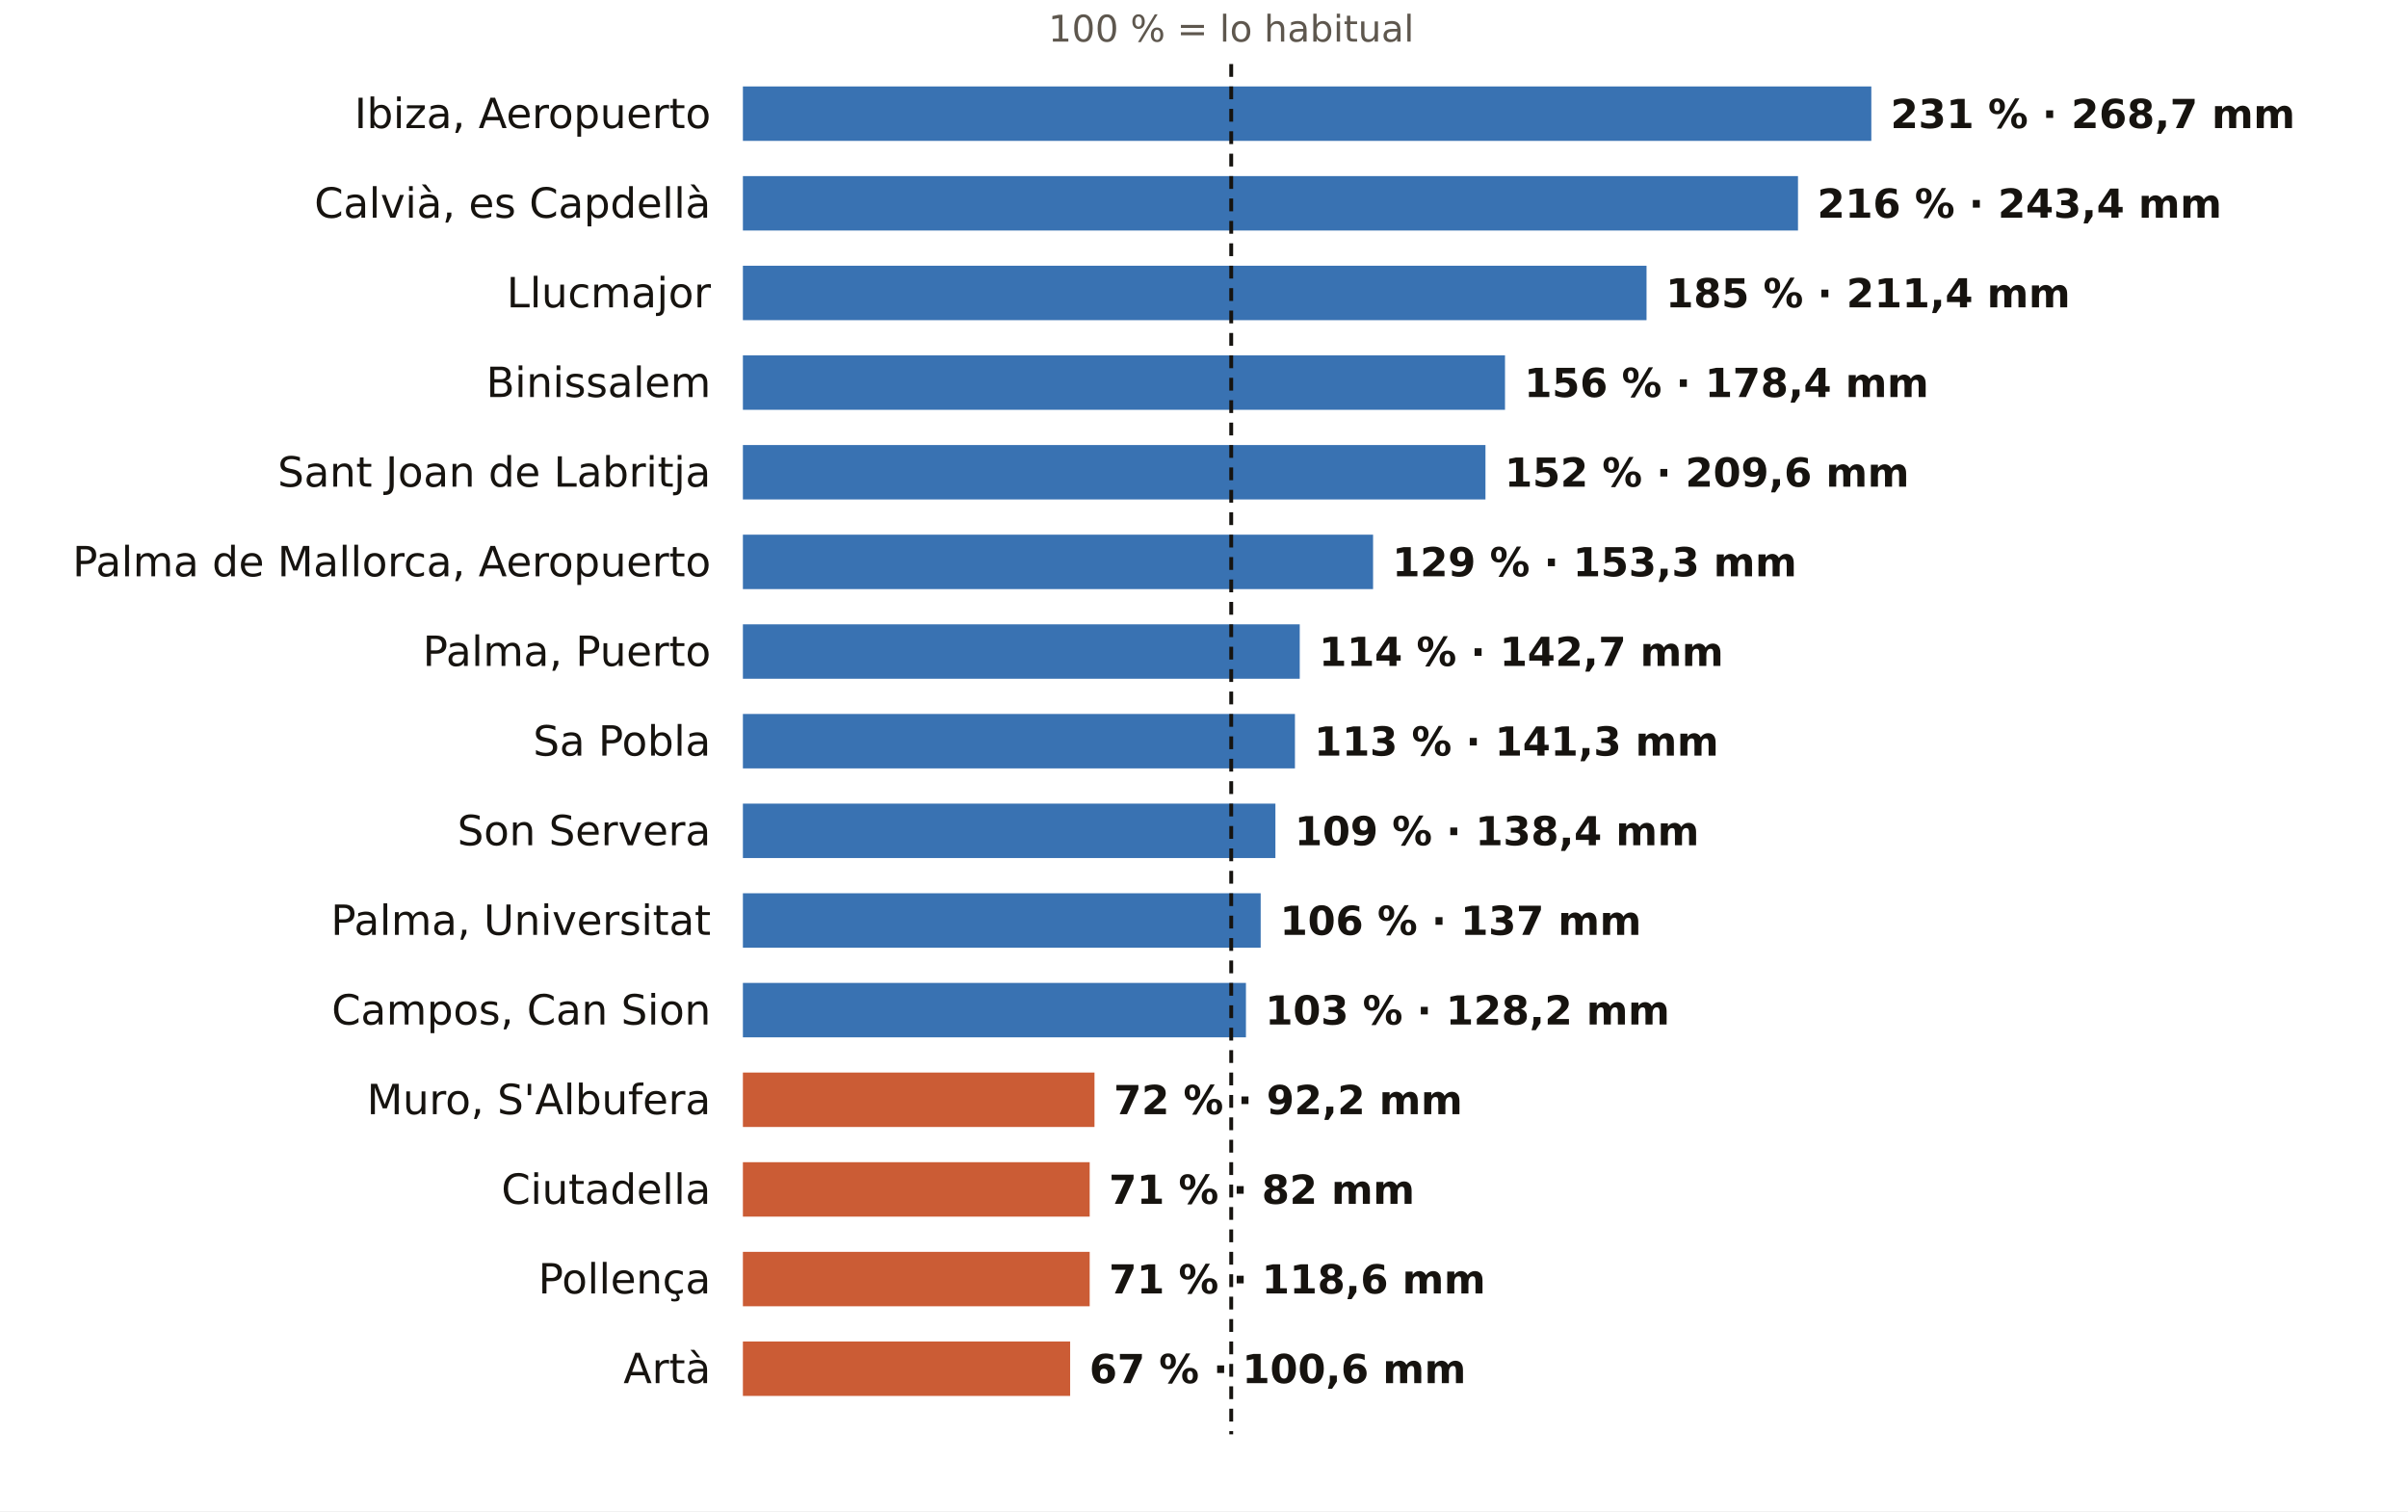
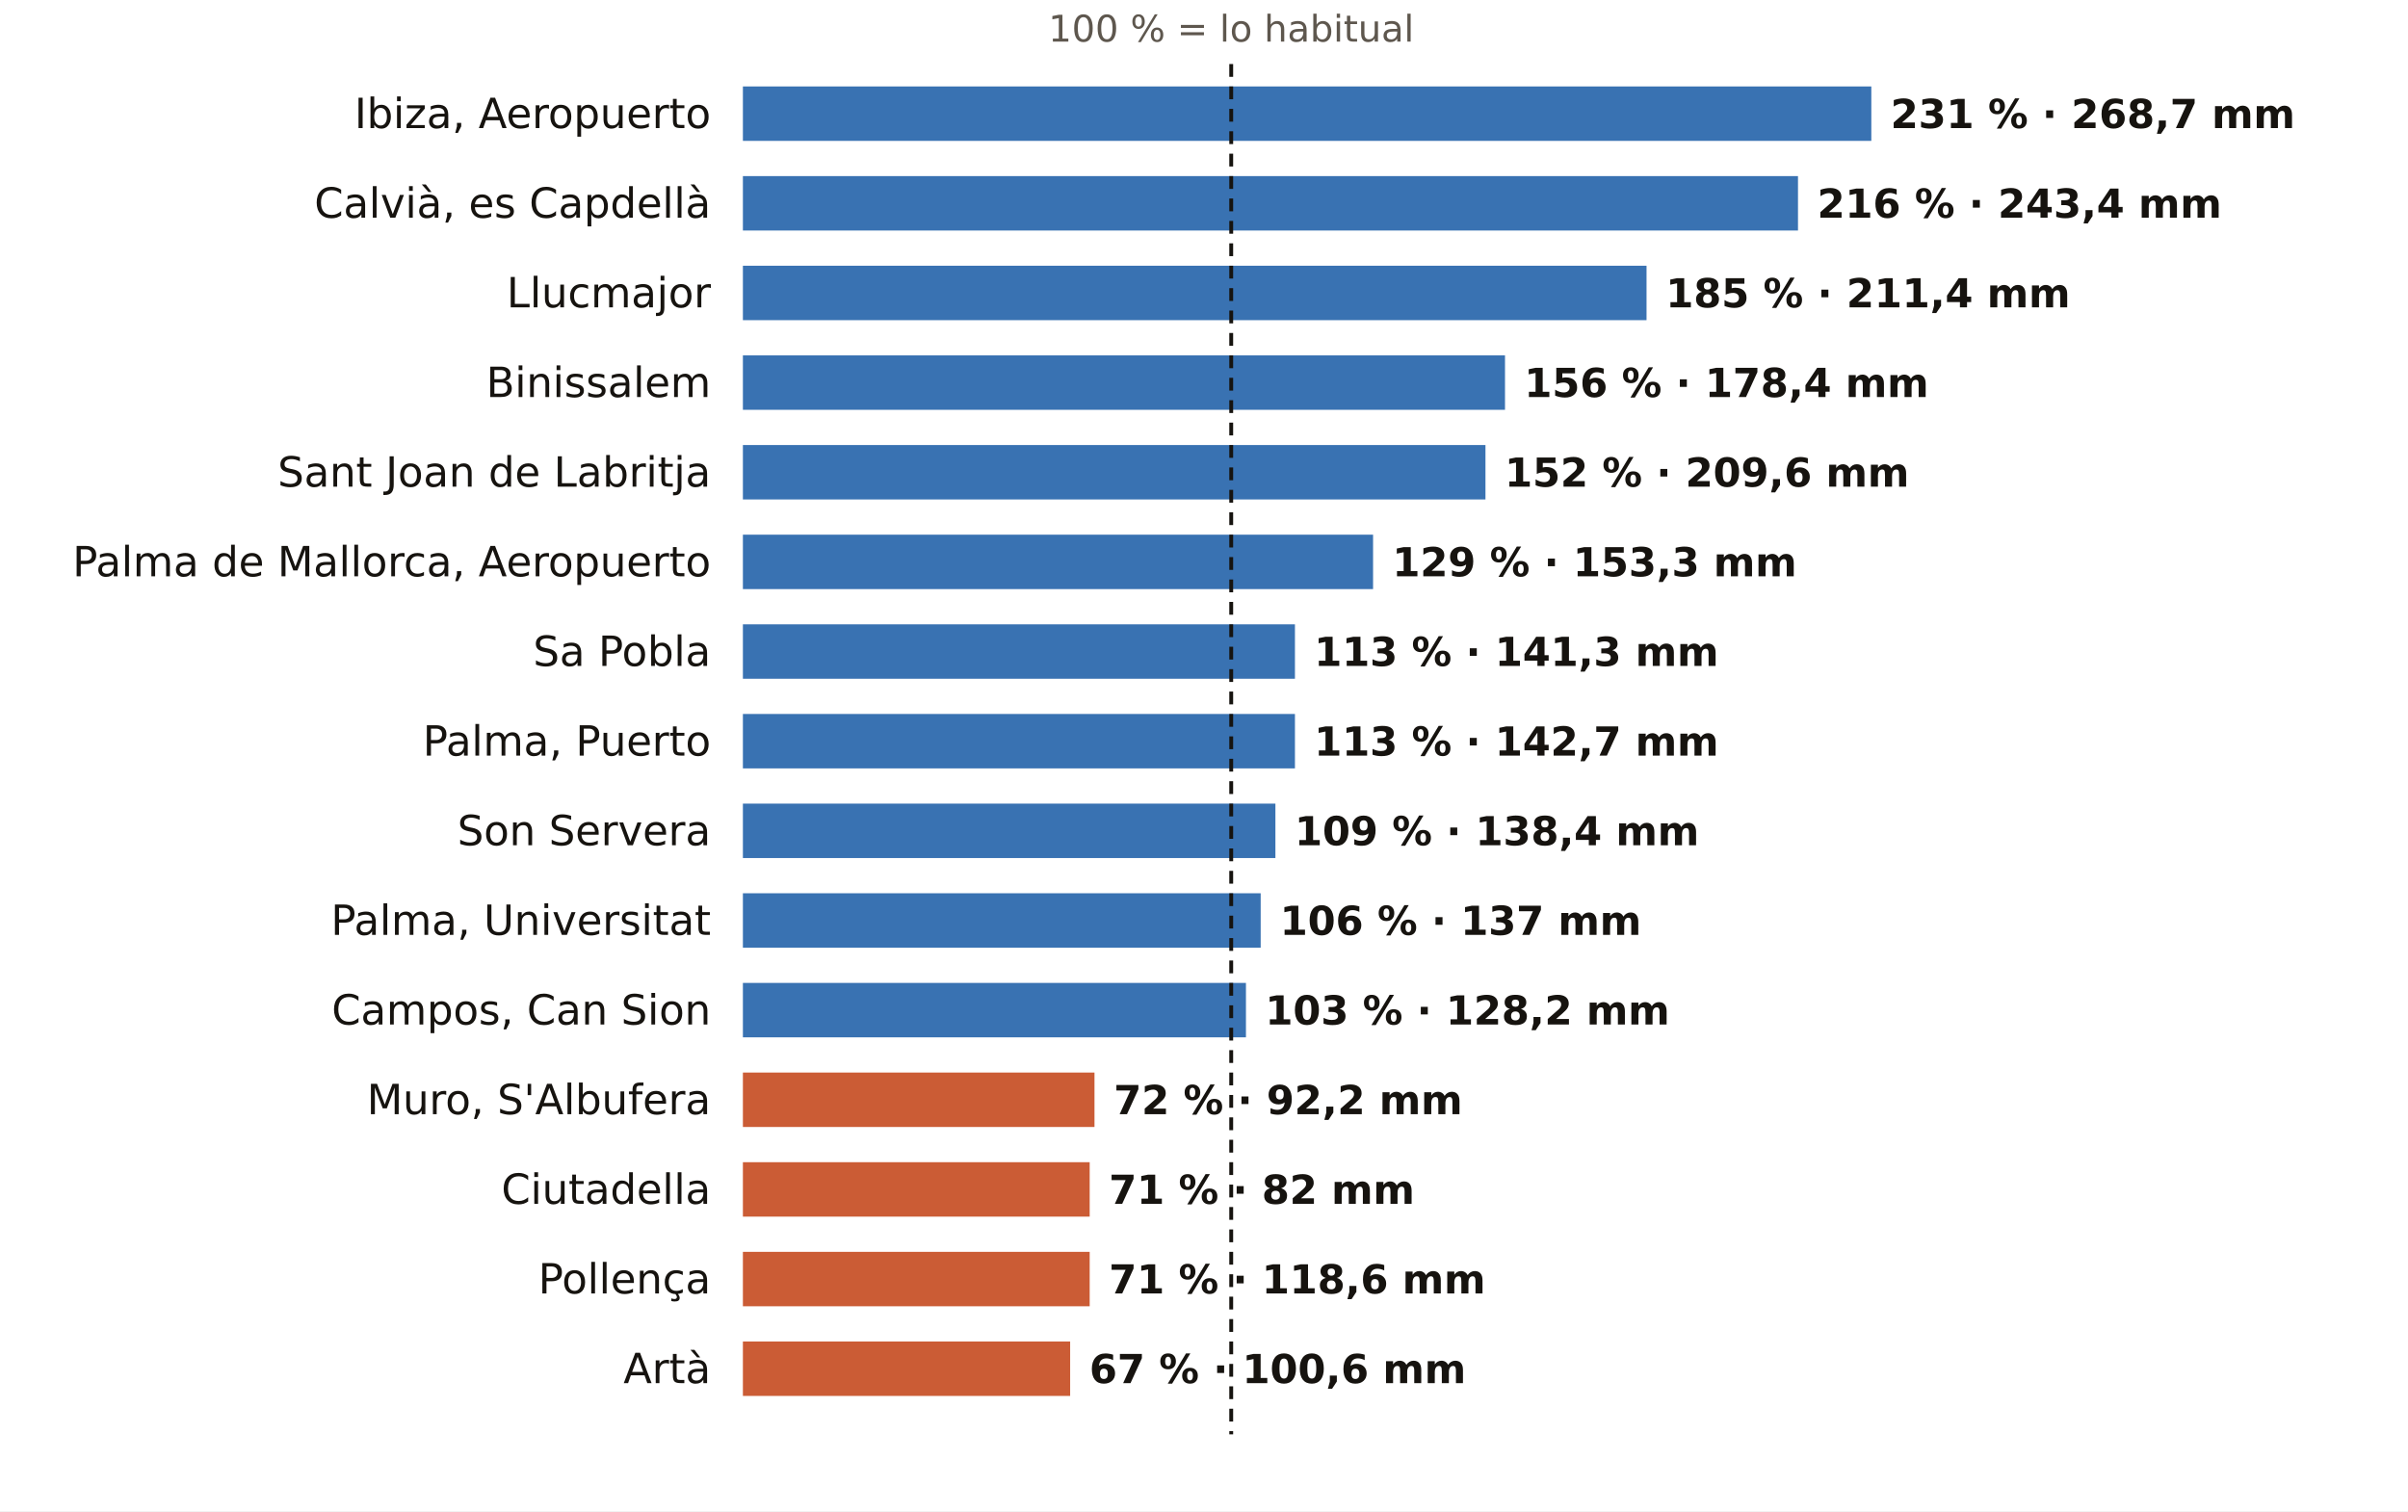
<svg xmlns="http://www.w3.org/2000/svg" viewBox="0 0 752 472" width="752" height="472" role="img" aria-label="El otoño en los pluviómetros de AEMET de Illes Balears: % de lo habitual">
  <rect width="752" height="472" fill="#FFFFFF" />
  <text x="384.5" y="13.0" font-size="11.5" fill="#5E574E" text-anchor="middle" font-weight="400" font-family="Public Sans, DejaVu Sans, Arial, sans-serif">100 % = lo habitual</text>
  <text x="222.0" y="40.0" font-size="13" fill="#16130F" text-anchor="end" font-weight="500" font-family="Public Sans, DejaVu Sans, Arial, sans-serif">Ibiza, Aeropuerto</text>
  <rect x="232" y="27" width="352.4" height="17" fill="#1F5FA8" opacity="0.88" />
  <text x="590.4" y="40.0" font-size="12.5" fill="#16130F" text-anchor="start" font-weight="600" font-family="Public Sans, DejaVu Sans, Arial, sans-serif">231 % · 268,7 mm</text>
  <text x="222.0" y="68.0" font-size="13" fill="#16130F" text-anchor="end" font-weight="500" font-family="Public Sans, DejaVu Sans, Arial, sans-serif">Calvià, es Capdellà</text>
  <rect x="232" y="55" width="329.5" height="17" fill="#1F5FA8" opacity="0.88" />
  <text x="567.5" y="68.0" font-size="12.5" fill="#16130F" text-anchor="start" font-weight="600" font-family="Public Sans, DejaVu Sans, Arial, sans-serif">216 % · 243,4 mm</text>
  <text x="222.0" y="96.0" font-size="13" fill="#16130F" text-anchor="end" font-weight="500" font-family="Public Sans, DejaVu Sans, Arial, sans-serif">Llucmajor</text>
  <rect x="232" y="83" width="282.2" height="17" fill="#1F5FA8" opacity="0.88" />
  <text x="520.2" y="96.0" font-size="12.5" fill="#16130F" text-anchor="start" font-weight="600" font-family="Public Sans, DejaVu Sans, Arial, sans-serif">185 % · 211,4 mm</text>
  <text x="222.0" y="124.0" font-size="13" fill="#16130F" text-anchor="end" font-weight="500" font-family="Public Sans, DejaVu Sans, Arial, sans-serif">Binissalem</text>
  <rect x="232" y="111" width="238.0" height="17" fill="#1F5FA8" opacity="0.88" />
  <text x="476.0" y="124.0" font-size="12.5" fill="#16130F" text-anchor="start" font-weight="600" font-family="Public Sans, DejaVu Sans, Arial, sans-serif">156 % · 178,4 mm</text>
  <text x="222.0" y="152.0" font-size="13" fill="#16130F" text-anchor="end" font-weight="500" font-family="Public Sans, DejaVu Sans, Arial, sans-serif">Sant Joan de Labritja</text>
  <rect x="232" y="139" width="231.9" height="17" fill="#1F5FA8" opacity="0.88" />
  <text x="469.9" y="152.0" font-size="12.5" fill="#16130F" text-anchor="start" font-weight="600" font-family="Public Sans, DejaVu Sans, Arial, sans-serif">152 % · 209,6 mm</text>
  <text x="222.0" y="180.0" font-size="13" fill="#16130F" text-anchor="end" font-weight="500" font-family="Public Sans, DejaVu Sans, Arial, sans-serif">Palma de Mallorca, Aeropuerto</text>
  <rect x="232" y="167" width="196.8" height="17" fill="#1F5FA8" opacity="0.88" />
  <text x="434.8" y="180.0" font-size="12.5" fill="#16130F" text-anchor="start" font-weight="600" font-family="Public Sans, DejaVu Sans, Arial, sans-serif">129 % · 153,3 mm</text>
-   <text x="222.0" y="208.0" font-size="13" fill="#16130F" text-anchor="end" font-weight="500" font-family="Public Sans, DejaVu Sans, Arial, sans-serif">Palma, Puerto</text>
-   <rect x="232" y="195" width="173.9" height="17" fill="#1F5FA8" opacity="0.88" />
-   <text x="411.9" y="208.0" font-size="12.5" fill="#16130F" text-anchor="start" font-weight="600" font-family="Public Sans, DejaVu Sans, Arial, sans-serif">114 % · 142,7 mm</text>
-   <text x="222.0" y="236.0" font-size="13" fill="#16130F" text-anchor="end" font-weight="500" font-family="Public Sans, DejaVu Sans, Arial, sans-serif">Sa Pobla</text>
+   <text x="222.0" y="208.0" font-size="13" fill="#16130F" text-anchor="end" font-weight="500" font-family="Public Sans, DejaVu Sans, Arial, sans-serif">Sa Pobla</text>
+   <rect x="232" y="195" width="172.4" height="17" fill="#1F5FA8" opacity="0.88" />
+   <text x="410.4" y="208.0" font-size="12.5" fill="#16130F" text-anchor="start" font-weight="600" font-family="Public Sans, DejaVu Sans, Arial, sans-serif">113 % · 141,3 mm</text>
+   <text x="222.0" y="236.0" font-size="13" fill="#16130F" text-anchor="end" font-weight="500" font-family="Public Sans, DejaVu Sans, Arial, sans-serif">Palma, Puerto</text>
  <rect x="232" y="223" width="172.4" height="17" fill="#1F5FA8" opacity="0.88" />
-   <text x="410.4" y="236.0" font-size="12.5" fill="#16130F" text-anchor="start" font-weight="600" font-family="Public Sans, DejaVu Sans, Arial, sans-serif">113 % · 141,3 mm</text>
+   <text x="410.4" y="236.0" font-size="12.5" fill="#16130F" text-anchor="start" font-weight="600" font-family="Public Sans, DejaVu Sans, Arial, sans-serif">113 % · 142,7 mm</text>
  <text x="222.0" y="264.0" font-size="13" fill="#16130F" text-anchor="end" font-weight="500" font-family="Public Sans, DejaVu Sans, Arial, sans-serif">Son Servera</text>
  <rect x="232" y="251" width="166.3" height="17" fill="#1F5FA8" opacity="0.88" />
  <text x="404.3" y="264.0" font-size="12.5" fill="#16130F" text-anchor="start" font-weight="600" font-family="Public Sans, DejaVu Sans, Arial, sans-serif">109 % · 138,4 mm</text>
  <text x="222.0" y="292.0" font-size="13" fill="#16130F" text-anchor="end" font-weight="500" font-family="Public Sans, DejaVu Sans, Arial, sans-serif">Palma, Universitat</text>
  <rect x="232" y="279" width="161.7" height="17" fill="#1F5FA8" opacity="0.88" />
  <text x="399.7" y="292.0" font-size="12.5" fill="#16130F" text-anchor="start" font-weight="600" font-family="Public Sans, DejaVu Sans, Arial, sans-serif">106 % · 137 mm</text>
  <text x="222.0" y="320.0" font-size="13" fill="#16130F" text-anchor="end" font-weight="500" font-family="Public Sans, DejaVu Sans, Arial, sans-serif">Campos, Can Sion</text>
  <rect x="232" y="307" width="157.1" height="17" fill="#1F5FA8" opacity="0.88" />
  <text x="395.1" y="320.0" font-size="12.5" fill="#16130F" text-anchor="start" font-weight="600" font-family="Public Sans, DejaVu Sans, Arial, sans-serif">103 % · 128,2 mm</text>
  <text x="222.0" y="348.0" font-size="13" fill="#16130F" text-anchor="end" font-weight="500" font-family="Public Sans, DejaVu Sans, Arial, sans-serif">Muro, S'Albufera</text>
  <rect x="232" y="335" width="109.8" height="17" fill="#C4461A" opacity="0.88" />
  <text x="347.8" y="348.0" font-size="12.5" fill="#16130F" text-anchor="start" font-weight="600" font-family="Public Sans, DejaVu Sans, Arial, sans-serif">72 % · 92,2 mm</text>
  <text x="222.0" y="376.0" font-size="13" fill="#16130F" text-anchor="end" font-weight="500" font-family="Public Sans, DejaVu Sans, Arial, sans-serif">Ciutadella</text>
  <rect x="232" y="363" width="108.3" height="17" fill="#C4461A" opacity="0.88" />
  <text x="346.3" y="376.0" font-size="12.5" fill="#16130F" text-anchor="start" font-weight="600" font-family="Public Sans, DejaVu Sans, Arial, sans-serif">71 % · 82 mm</text>
  <text x="222.0" y="404.0" font-size="13" fill="#16130F" text-anchor="end" font-weight="500" font-family="Public Sans, DejaVu Sans, Arial, sans-serif">Pollença</text>
  <rect x="232" y="391" width="108.3" height="17" fill="#C4461A" opacity="0.88" />
  <text x="346.3" y="404.0" font-size="12.5" fill="#16130F" text-anchor="start" font-weight="600" font-family="Public Sans, DejaVu Sans, Arial, sans-serif">71 % · 118,6 mm</text>
  <text x="222.0" y="432.0" font-size="13" fill="#16130F" text-anchor="end" font-weight="500" font-family="Public Sans, DejaVu Sans, Arial, sans-serif">Artà</text>
  <rect x="232" y="419" width="102.2" height="17" fill="#C4461A" opacity="0.88" />
  <text x="340.2" y="432.0" font-size="12.5" fill="#16130F" text-anchor="start" font-weight="600" font-family="Public Sans, DejaVu Sans, Arial, sans-serif">67 % · 100,6 mm</text>
  <line x1="384.5" x2="384.5" y1="20" y2="448" stroke="#16130F" stroke-width="1.2" stroke-dasharray="4 3" />
</svg>
